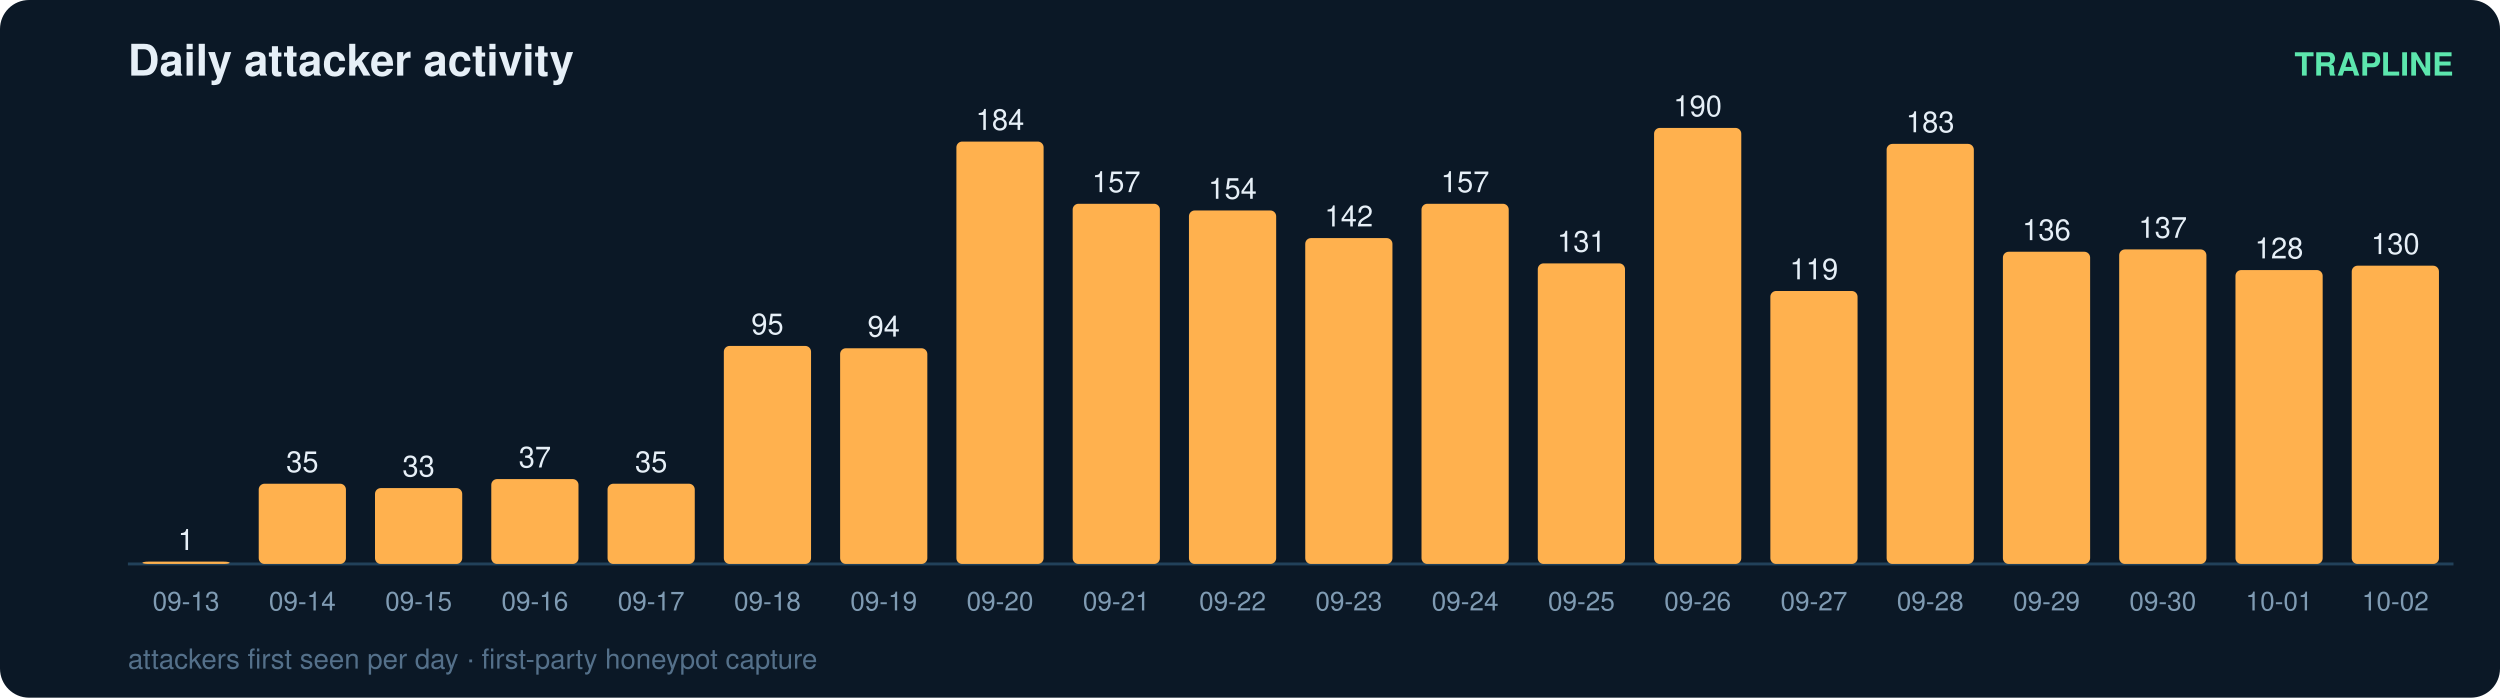
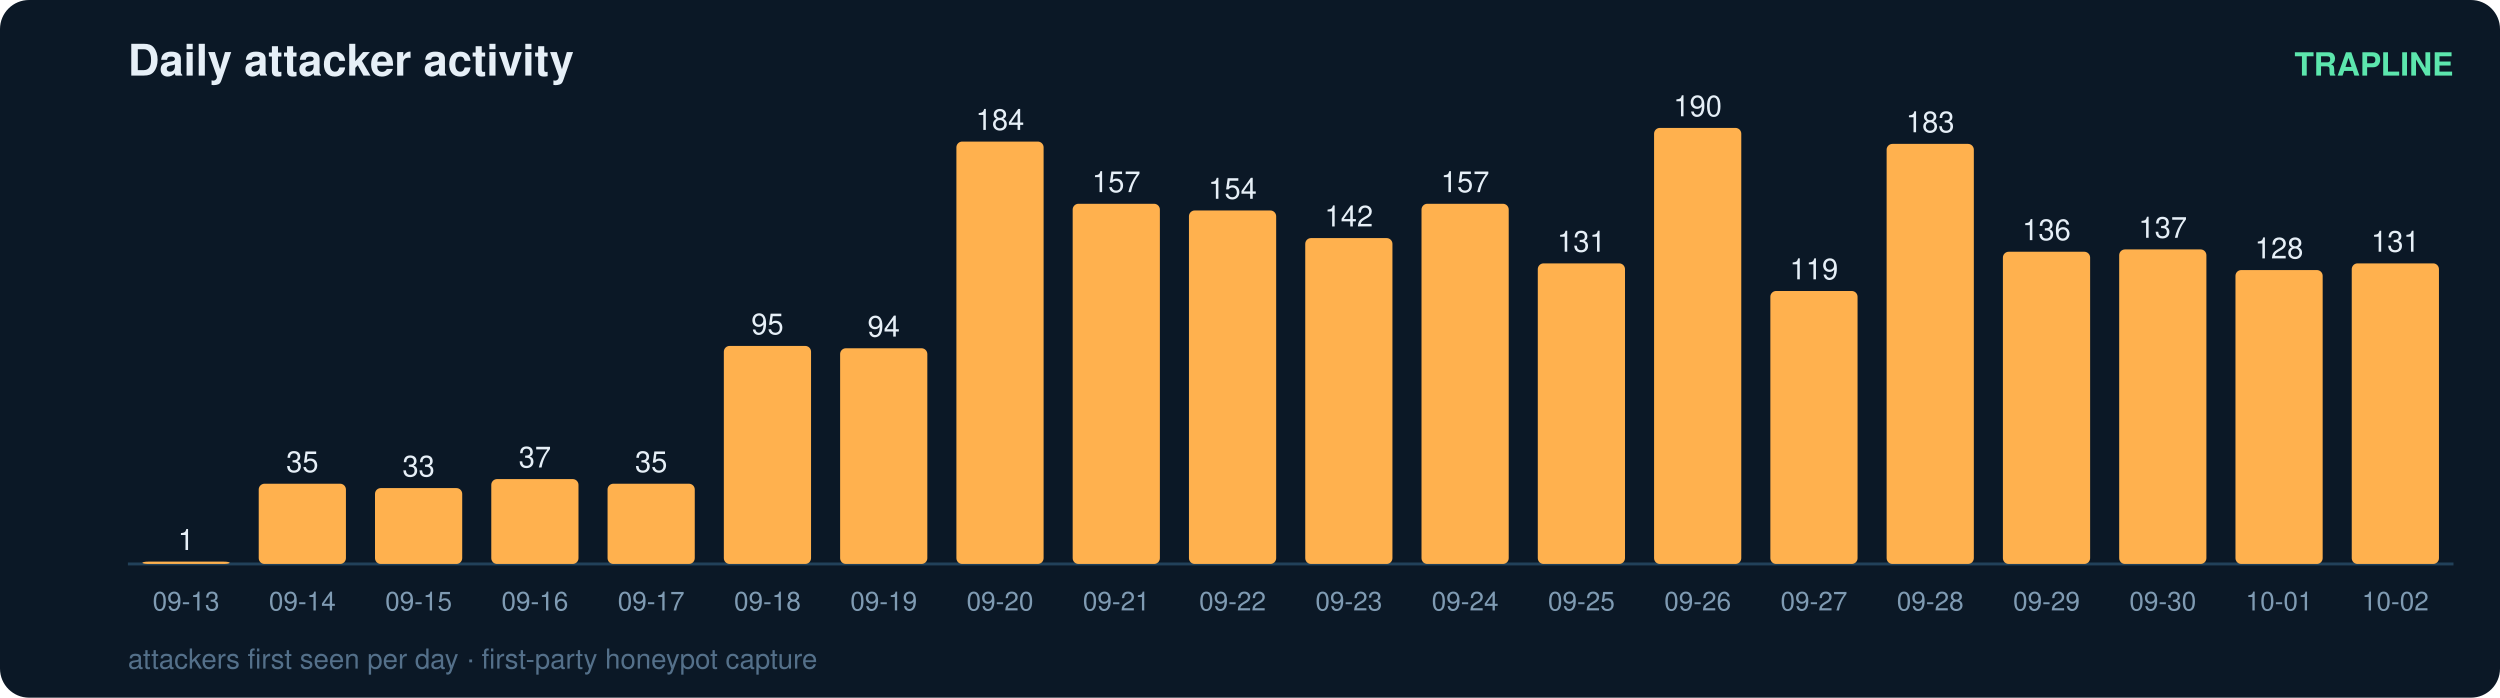
<svg xmlns="http://www.w3.org/2000/svg" width="860" height="240" viewBox="0 0 860 240" font-family="ui-sans-serif,Segoe UI,Helvetica,Arial">
  <rect width="860" height="240" rx="10" fill="#0b1826" />
  <text x="44" y="26" fill="#e6eff7" font-size="15" font-weight="700">Daily attacker activity</text>
  <text x="844" y="26" fill="#5ce6ad" font-size="11" text-anchor="end" font-weight="600">TRAPLINE</text>
  <line x1="44" y1="194" x2="844" y2="194" stroke="#22415a" stroke-width="1" />
  <rect x="49" y="193.2" width="30" height="0.8" rx="2" fill="#ffb14e" />
  <text x="64.0" y="189.2" fill="#e6eff7" font-size="10" text-anchor="middle" font-variant-numeric="tabular-nums">1</text>
  <text x="64.0" y="210.0" fill="#7f9bb3" font-size="9" text-anchor="middle">09-13</text>
  <rect x="89" y="166.4" width="30" height="27.6" rx="2" fill="#ffb14e" />
  <text x="104.0" y="162.4" fill="#e6eff7" font-size="10" text-anchor="middle" font-variant-numeric="tabular-nums">35</text>
  <text x="104.0" y="210.0" fill="#7f9bb3" font-size="9" text-anchor="middle">09-14</text>
  <rect x="129" y="167.9" width="30" height="26.1" rx="2" fill="#ffb14e" />
  <text x="144.0" y="163.9" fill="#e6eff7" font-size="10" text-anchor="middle" font-variant-numeric="tabular-nums">33</text>
  <text x="144.0" y="210.0" fill="#7f9bb3" font-size="9" text-anchor="middle">09-15</text>
  <rect x="169" y="164.8" width="30" height="29.2" rx="2" fill="#ffb14e" />
  <text x="184.0" y="160.8" fill="#e6eff7" font-size="10" text-anchor="middle" font-variant-numeric="tabular-nums">37</text>
  <text x="184.0" y="210.0" fill="#7f9bb3" font-size="9" text-anchor="middle">09-16</text>
  <rect x="209" y="166.4" width="30" height="27.6" rx="2" fill="#ffb14e" />
  <text x="224.0" y="162.4" fill="#e6eff7" font-size="10" text-anchor="middle" font-variant-numeric="tabular-nums">35</text>
  <text x="224.0" y="210.0" fill="#7f9bb3" font-size="9" text-anchor="middle">09-17</text>
  <rect x="249" y="119.0" width="30" height="75.0" rx="2" fill="#ffb14e" />
  <text x="264.0" y="115.0" fill="#e6eff7" font-size="10" text-anchor="middle" font-variant-numeric="tabular-nums">95</text>
  <text x="264.0" y="210.0" fill="#7f9bb3" font-size="9" text-anchor="middle">09-18</text>
  <rect x="289" y="119.8" width="30" height="74.2" rx="2" fill="#ffb14e" />
  <text x="304.0" y="115.8" fill="#e6eff7" font-size="10" text-anchor="middle" font-variant-numeric="tabular-nums">94</text>
  <text x="304.0" y="210.0" fill="#7f9bb3" font-size="9" text-anchor="middle">09-19</text>
  <rect x="329" y="48.7" width="30" height="145.3" rx="2" fill="#ffb14e" />
  <text x="344.0" y="44.7" fill="#e6eff7" font-size="10" text-anchor="middle" font-variant-numeric="tabular-nums">184</text>
  <text x="344.0" y="210.0" fill="#7f9bb3" font-size="9" text-anchor="middle">09-20</text>
  <rect x="369" y="70.1" width="30" height="123.9" rx="2" fill="#ffb14e" />
  <text x="384.0" y="66.1" fill="#e6eff7" font-size="10" text-anchor="middle" font-variant-numeric="tabular-nums">157</text>
  <text x="384.0" y="210.0" fill="#7f9bb3" font-size="9" text-anchor="middle">09-21</text>
  <rect x="409" y="72.4" width="30" height="121.6" rx="2" fill="#ffb14e" />
  <text x="424.0" y="68.4" fill="#e6eff7" font-size="10" text-anchor="middle" font-variant-numeric="tabular-nums">154</text>
  <text x="424.0" y="210.0" fill="#7f9bb3" font-size="9" text-anchor="middle">09-22</text>
  <rect x="449" y="81.9" width="30" height="112.1" rx="2" fill="#ffb14e" />
  <text x="464.0" y="77.9" fill="#e6eff7" font-size="10" text-anchor="middle" font-variant-numeric="tabular-nums">142</text>
  <text x="464.0" y="210.0" fill="#7f9bb3" font-size="9" text-anchor="middle">09-23</text>
  <rect x="489" y="70.1" width="30" height="123.9" rx="2" fill="#ffb14e" />
  <text x="504.0" y="66.1" fill="#e6eff7" font-size="10" text-anchor="middle" font-variant-numeric="tabular-nums">157</text>
  <text x="504.0" y="210.0" fill="#7f9bb3" font-size="9" text-anchor="middle">09-24</text>
  <rect x="529" y="90.6" width="30" height="103.4" rx="2" fill="#ffb14e" />
  <text x="544.0" y="86.6" fill="#e6eff7" font-size="10" text-anchor="middle" font-variant-numeric="tabular-nums">131</text>
  <text x="544.0" y="210.0" fill="#7f9bb3" font-size="9" text-anchor="middle">09-25</text>
  <rect x="569" y="44.0" width="30" height="150.0" rx="2" fill="#ffb14e" />
  <text x="584.0" y="40.0" fill="#e6eff7" font-size="10" text-anchor="middle" font-variant-numeric="tabular-nums">190</text>
  <text x="584.0" y="210.0" fill="#7f9bb3" font-size="9" text-anchor="middle">09-26</text>
  <rect x="609" y="100.1" width="30" height="93.9" rx="2" fill="#ffb14e" />
  <text x="624.0" y="96.1" fill="#e6eff7" font-size="10" text-anchor="middle" font-variant-numeric="tabular-nums">119</text>
  <text x="624.0" y="210.0" fill="#7f9bb3" font-size="9" text-anchor="middle">09-27</text>
  <rect x="649" y="49.5" width="30" height="144.5" rx="2" fill="#ffb14e" />
  <text x="664.0" y="45.5" fill="#e6eff7" font-size="10" text-anchor="middle" font-variant-numeric="tabular-nums">183</text>
  <text x="664.0" y="210.0" fill="#7f9bb3" font-size="9" text-anchor="middle">09-28</text>
  <rect x="689" y="86.6" width="30" height="107.4" rx="2" fill="#ffb14e" />
  <text x="704.0" y="82.6" fill="#e6eff7" font-size="10" text-anchor="middle" font-variant-numeric="tabular-nums">136</text>
  <text x="704.0" y="210.0" fill="#7f9bb3" font-size="9" text-anchor="middle">09-29</text>
  <rect x="729" y="85.8" width="30" height="108.2" rx="2" fill="#ffb14e" />
  <text x="744.0" y="81.8" fill="#e6eff7" font-size="10" text-anchor="middle" font-variant-numeric="tabular-nums">137</text>
  <text x="744.0" y="210.0" fill="#7f9bb3" font-size="9" text-anchor="middle">09-30</text>
  <rect x="769" y="92.9" width="30" height="101.1" rx="2" fill="#ffb14e" />
  <text x="784.0" y="88.9" fill="#e6eff7" font-size="10" text-anchor="middle" font-variant-numeric="tabular-nums">128</text>
  <text x="784.0" y="210.0" fill="#7f9bb3" font-size="9" text-anchor="middle">10-01</text>
-   <rect x="809" y="91.4" width="30" height="102.6" rx="2" fill="#ffb14e" />
-   <text x="824.0" y="87.4" fill="#e6eff7" font-size="10" text-anchor="middle" font-variant-numeric="tabular-nums">130</text>
+   <rect x="809" y="90.6" width="30" height="103.4" rx="2" fill="#ffb14e" />
+   <text x="824.0" y="86.6" fill="#e6eff7" font-size="10" text-anchor="middle" font-variant-numeric="tabular-nums">131</text>
  <text x="824.0" y="210.0" fill="#7f9bb3" font-size="9" text-anchor="middle">10-02</text>
  <text x="44" y="230" fill="#54708a" font-size="9.5">attackers first seen per day · first-party honeypot capture</text>
</svg>
